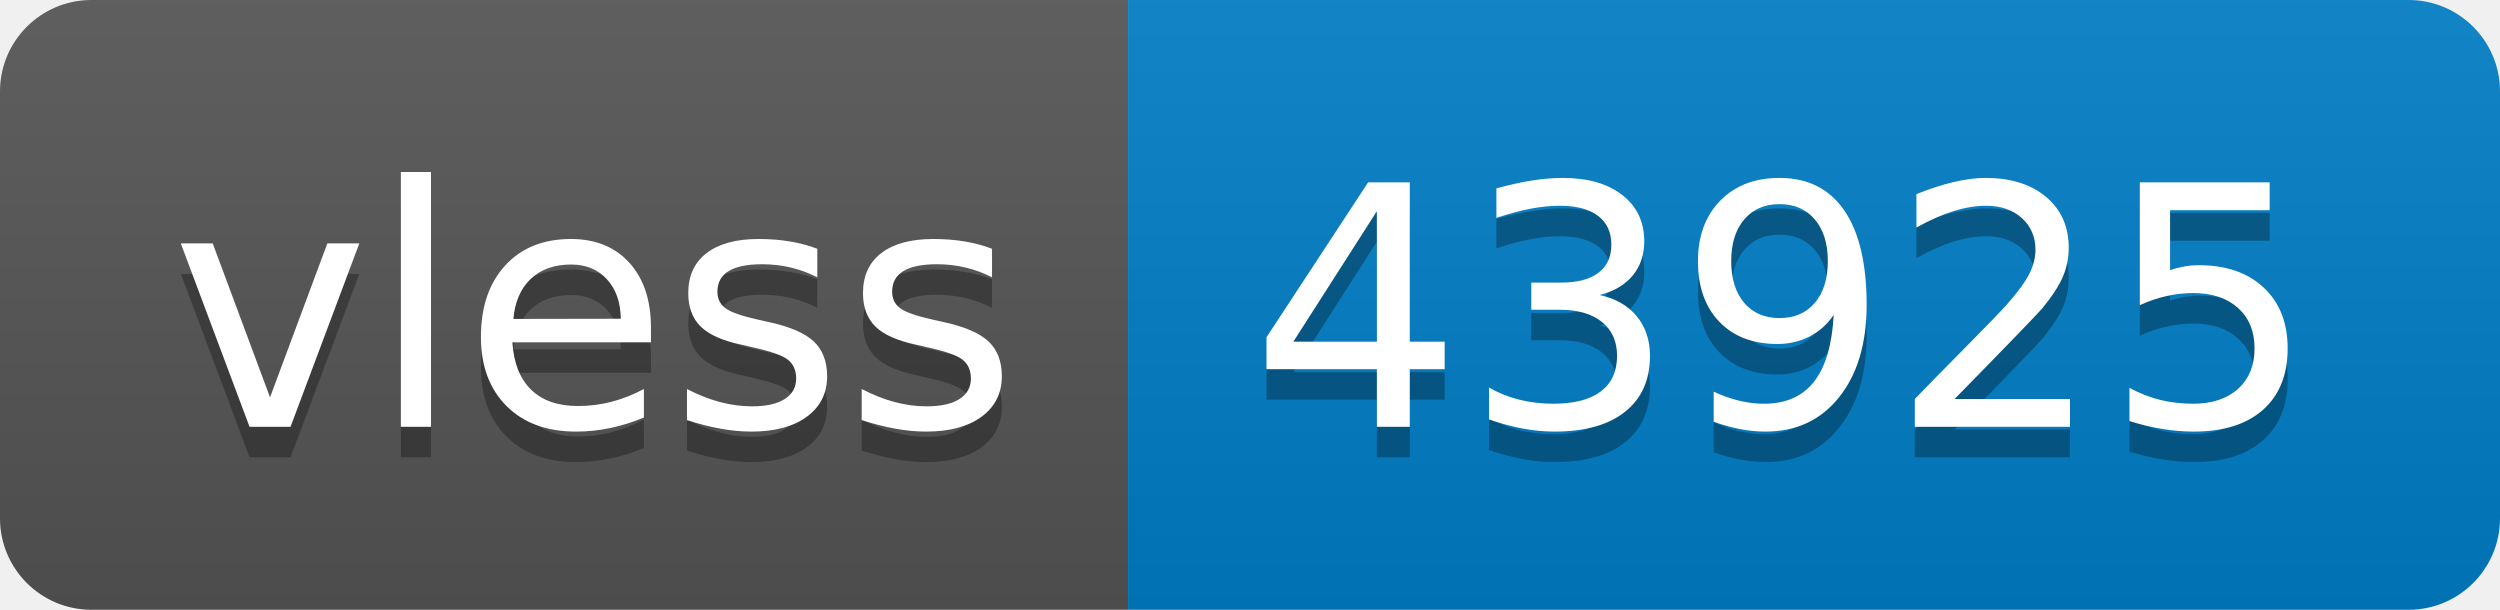
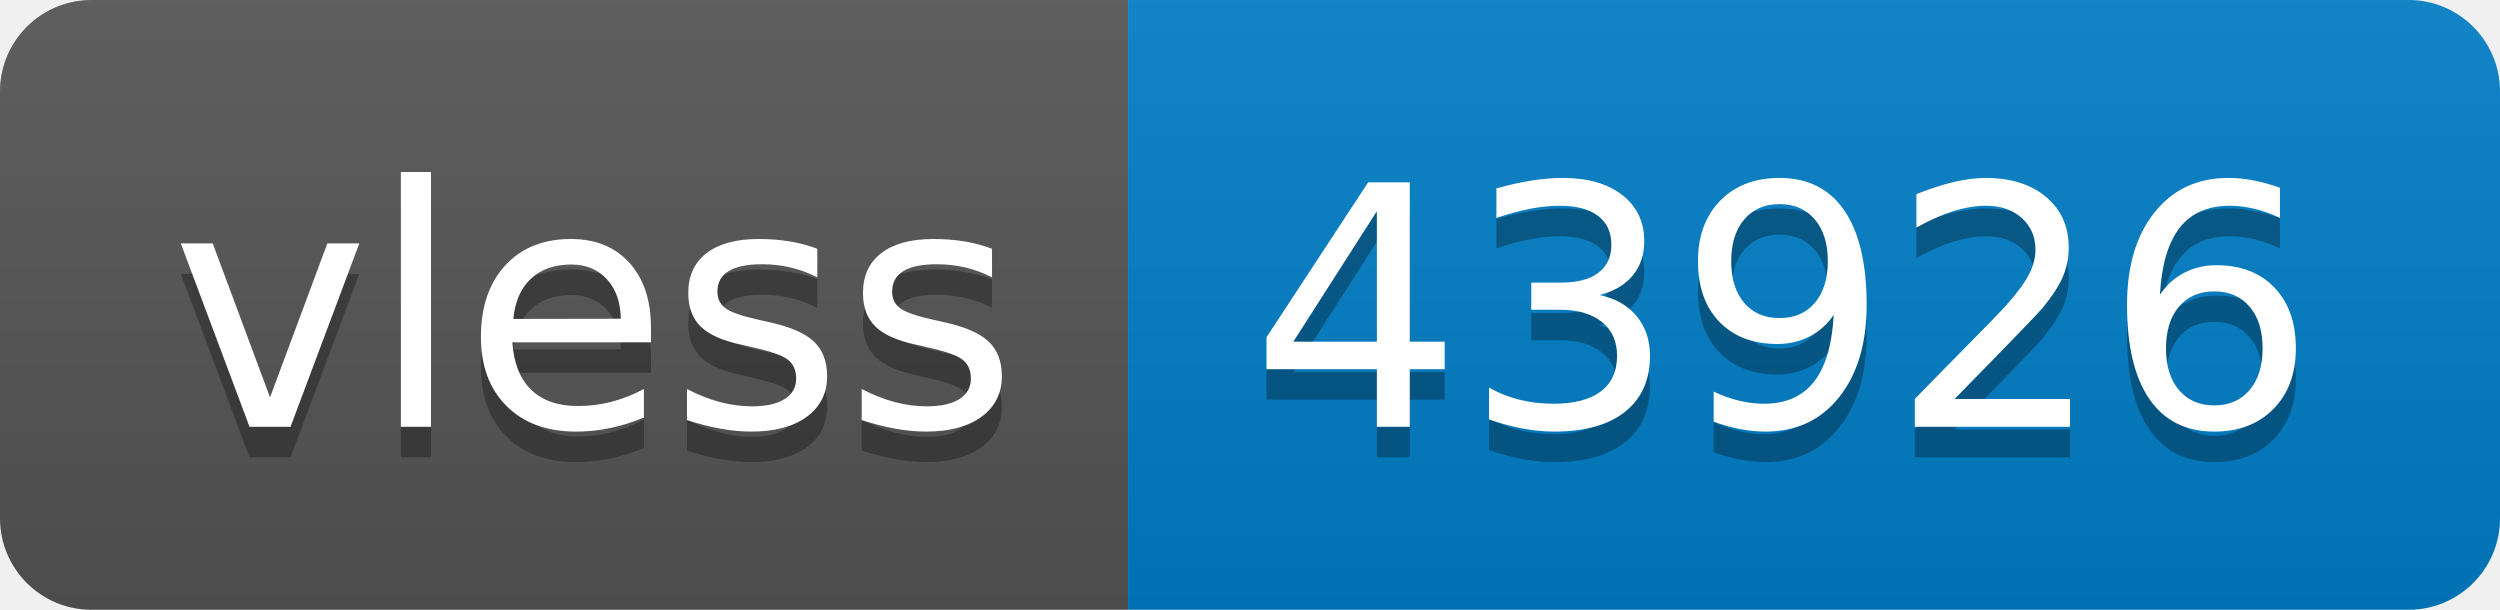
- <svg xmlns="http://www.w3.org/2000/svg" width="82" height="20" role="img" aria-label="vless: 43925">
+ <svg xmlns="http://www.w3.org/2000/svg" width="82" height="20" role="img" aria-label="vless: 43926">
  <linearGradient id="s" x2="0" y2="100%">
    <stop offset="0" stop-color="#bbb" stop-opacity=".1" />
    <stop offset="1" stop-opacity=".1" />
  </linearGradient>
  <clipPath id="r">
    <rect width="82" height="20" rx="3" fill="#fff" />
  </clipPath>
  <g clip-path="url(#r)">
    <rect width="37" height="20" fill="#555" />
    <rect x="37" width="45" height="20" fill="#007ec6" />
    <rect width="82" height="20" fill="url(#s)" />
  </g>
  <g fill="#fff" text-anchor="middle" font-family="Verdana,Geneva,DejaVu Sans,sans-serif" text-rendering="geometricPrecision" font-size="110">
    <text aria-hidden="true" x="195" y="150" fill="#010101" fill-opacity=".3" transform="scale(.1)" textLength="270">vless</text>
    <text x="195" y="140" transform="scale(.1)" fill="#fff" textLength="270">vless</text>
-     <text aria-hidden="true" x="585" y="150" fill="#010101" fill-opacity=".3" transform="scale(.1)" textLength="350">43925</text>
-     <text x="585" y="140" transform="scale(.1)" fill="#fff" textLength="350">43925</text>
+     <text aria-hidden="true" x="585" y="150" fill="#010101" fill-opacity=".3" transform="scale(.1)" textLength="350">43926</text>
+     <text x="585" y="140" transform="scale(.1)" fill="#fff" textLength="350">43926</text>
  </g>
</svg>
